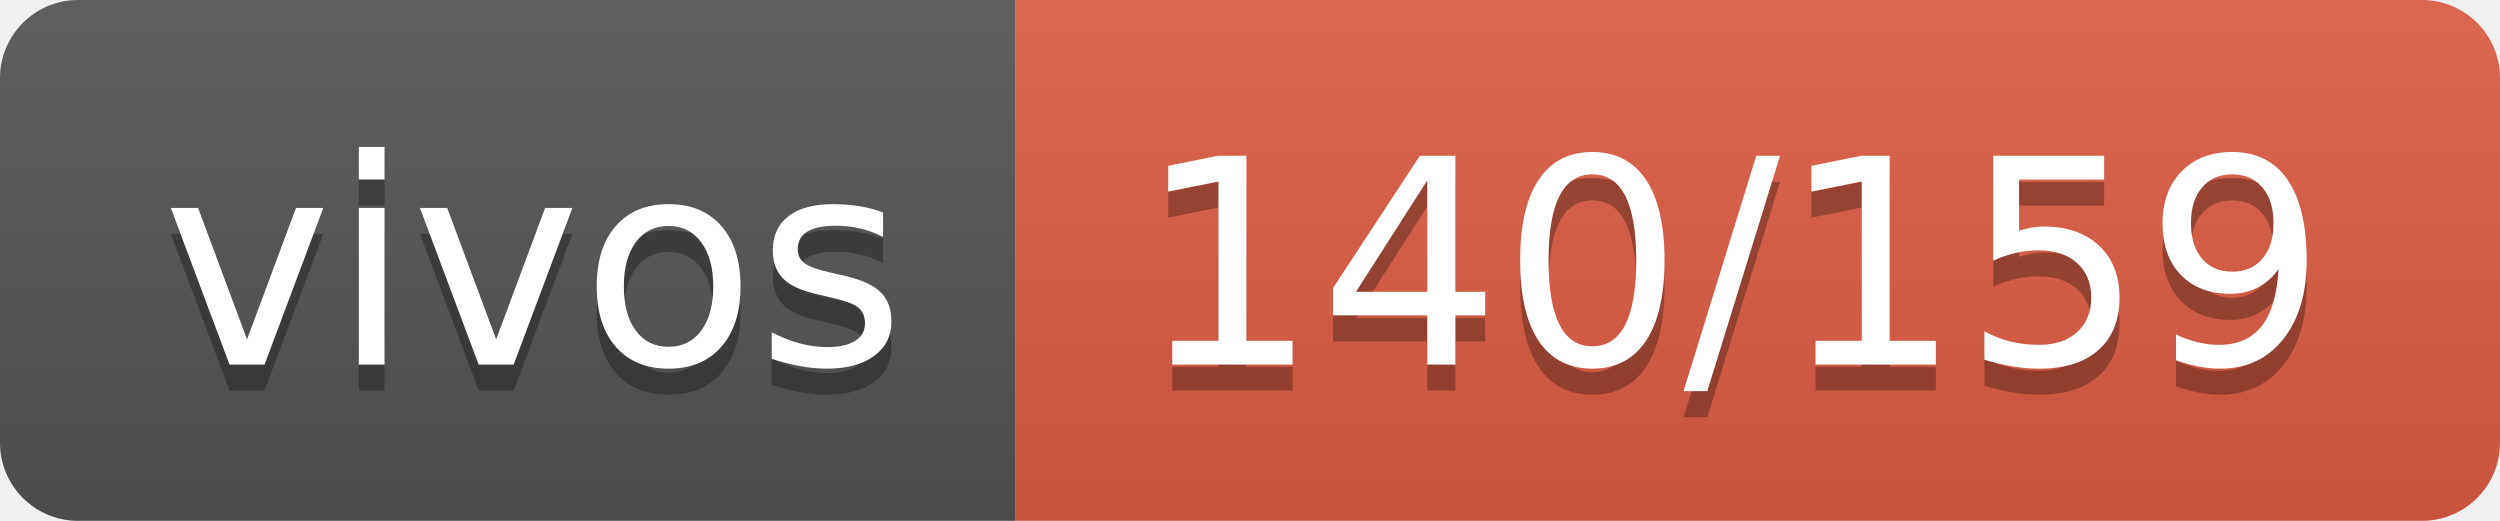
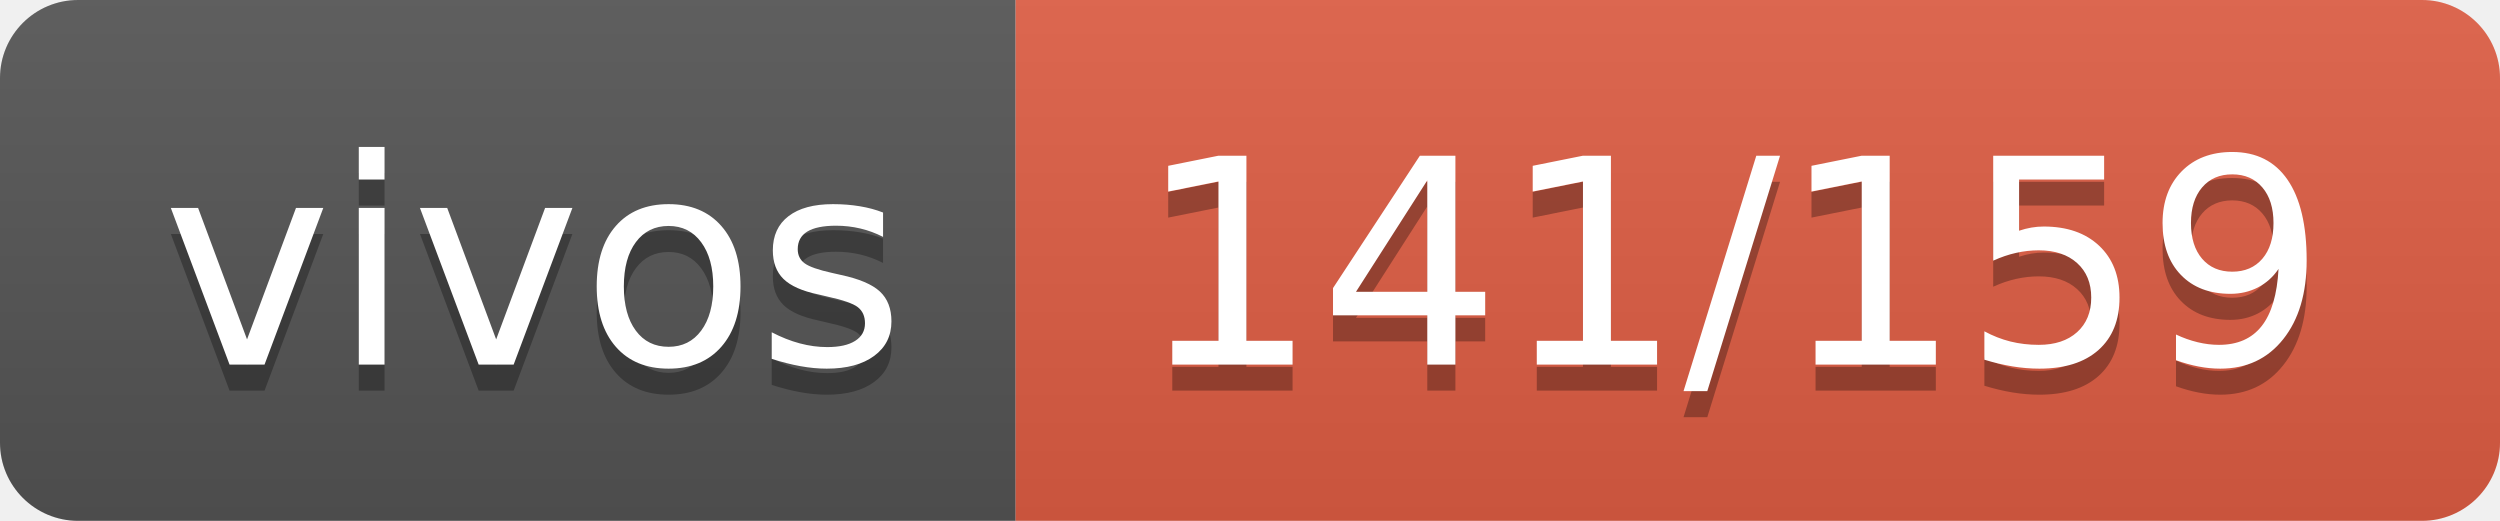
- <svg xmlns="http://www.w3.org/2000/svg" width="96" height="20" role="img" aria-label="vivos: 140/159">
+ <svg xmlns="http://www.w3.org/2000/svg" width="96" height="20" role="img" aria-label="vivos: 141/159">
  <linearGradient id="s" x2="0" y2="100%">
    <stop offset="0" stop-color="#bbb" stop-opacity=".1" />
    <stop offset="1" stop-opacity=".1" />
  </linearGradient>
  <clipPath id="r">
    <rect width="96" height="20" rx="3" fill="#fff" />
  </clipPath>
  <g clip-path="url(#r)">
    <rect width="39" height="20" fill="#555" />
    <rect x="39" width="57" height="20" fill="#e05d44" />
    <rect width="96" height="20" fill="url(#s)" />
  </g>
  <g fill="#fff" text-anchor="middle" font-family="Verdana,Geneva,DejaVu Sans,sans-serif" text-rendering="geometricPrecision" font-size="110">
    <text aria-hidden="true" x="205" y="150" fill="#010101" fill-opacity=".3" transform="scale(.1)" textLength="290">vivos</text>
    <text x="205" y="140" transform="scale(.1)" fill="#fff" textLength="290">vivos</text>
-     <text aria-hidden="true" x="665" y="150" fill="#010101" fill-opacity=".3" transform="scale(.1)" textLength="470">140/159</text>
-     <text x="665" y="140" transform="scale(.1)" fill="#fff" textLength="470">140/159</text>
+     <text aria-hidden="true" x="665" y="150" fill="#010101" fill-opacity=".3" transform="scale(.1)" textLength="470">141/159</text>
+     <text x="665" y="140" transform="scale(.1)" fill="#fff" textLength="470">141/159</text>
  </g>
</svg>
